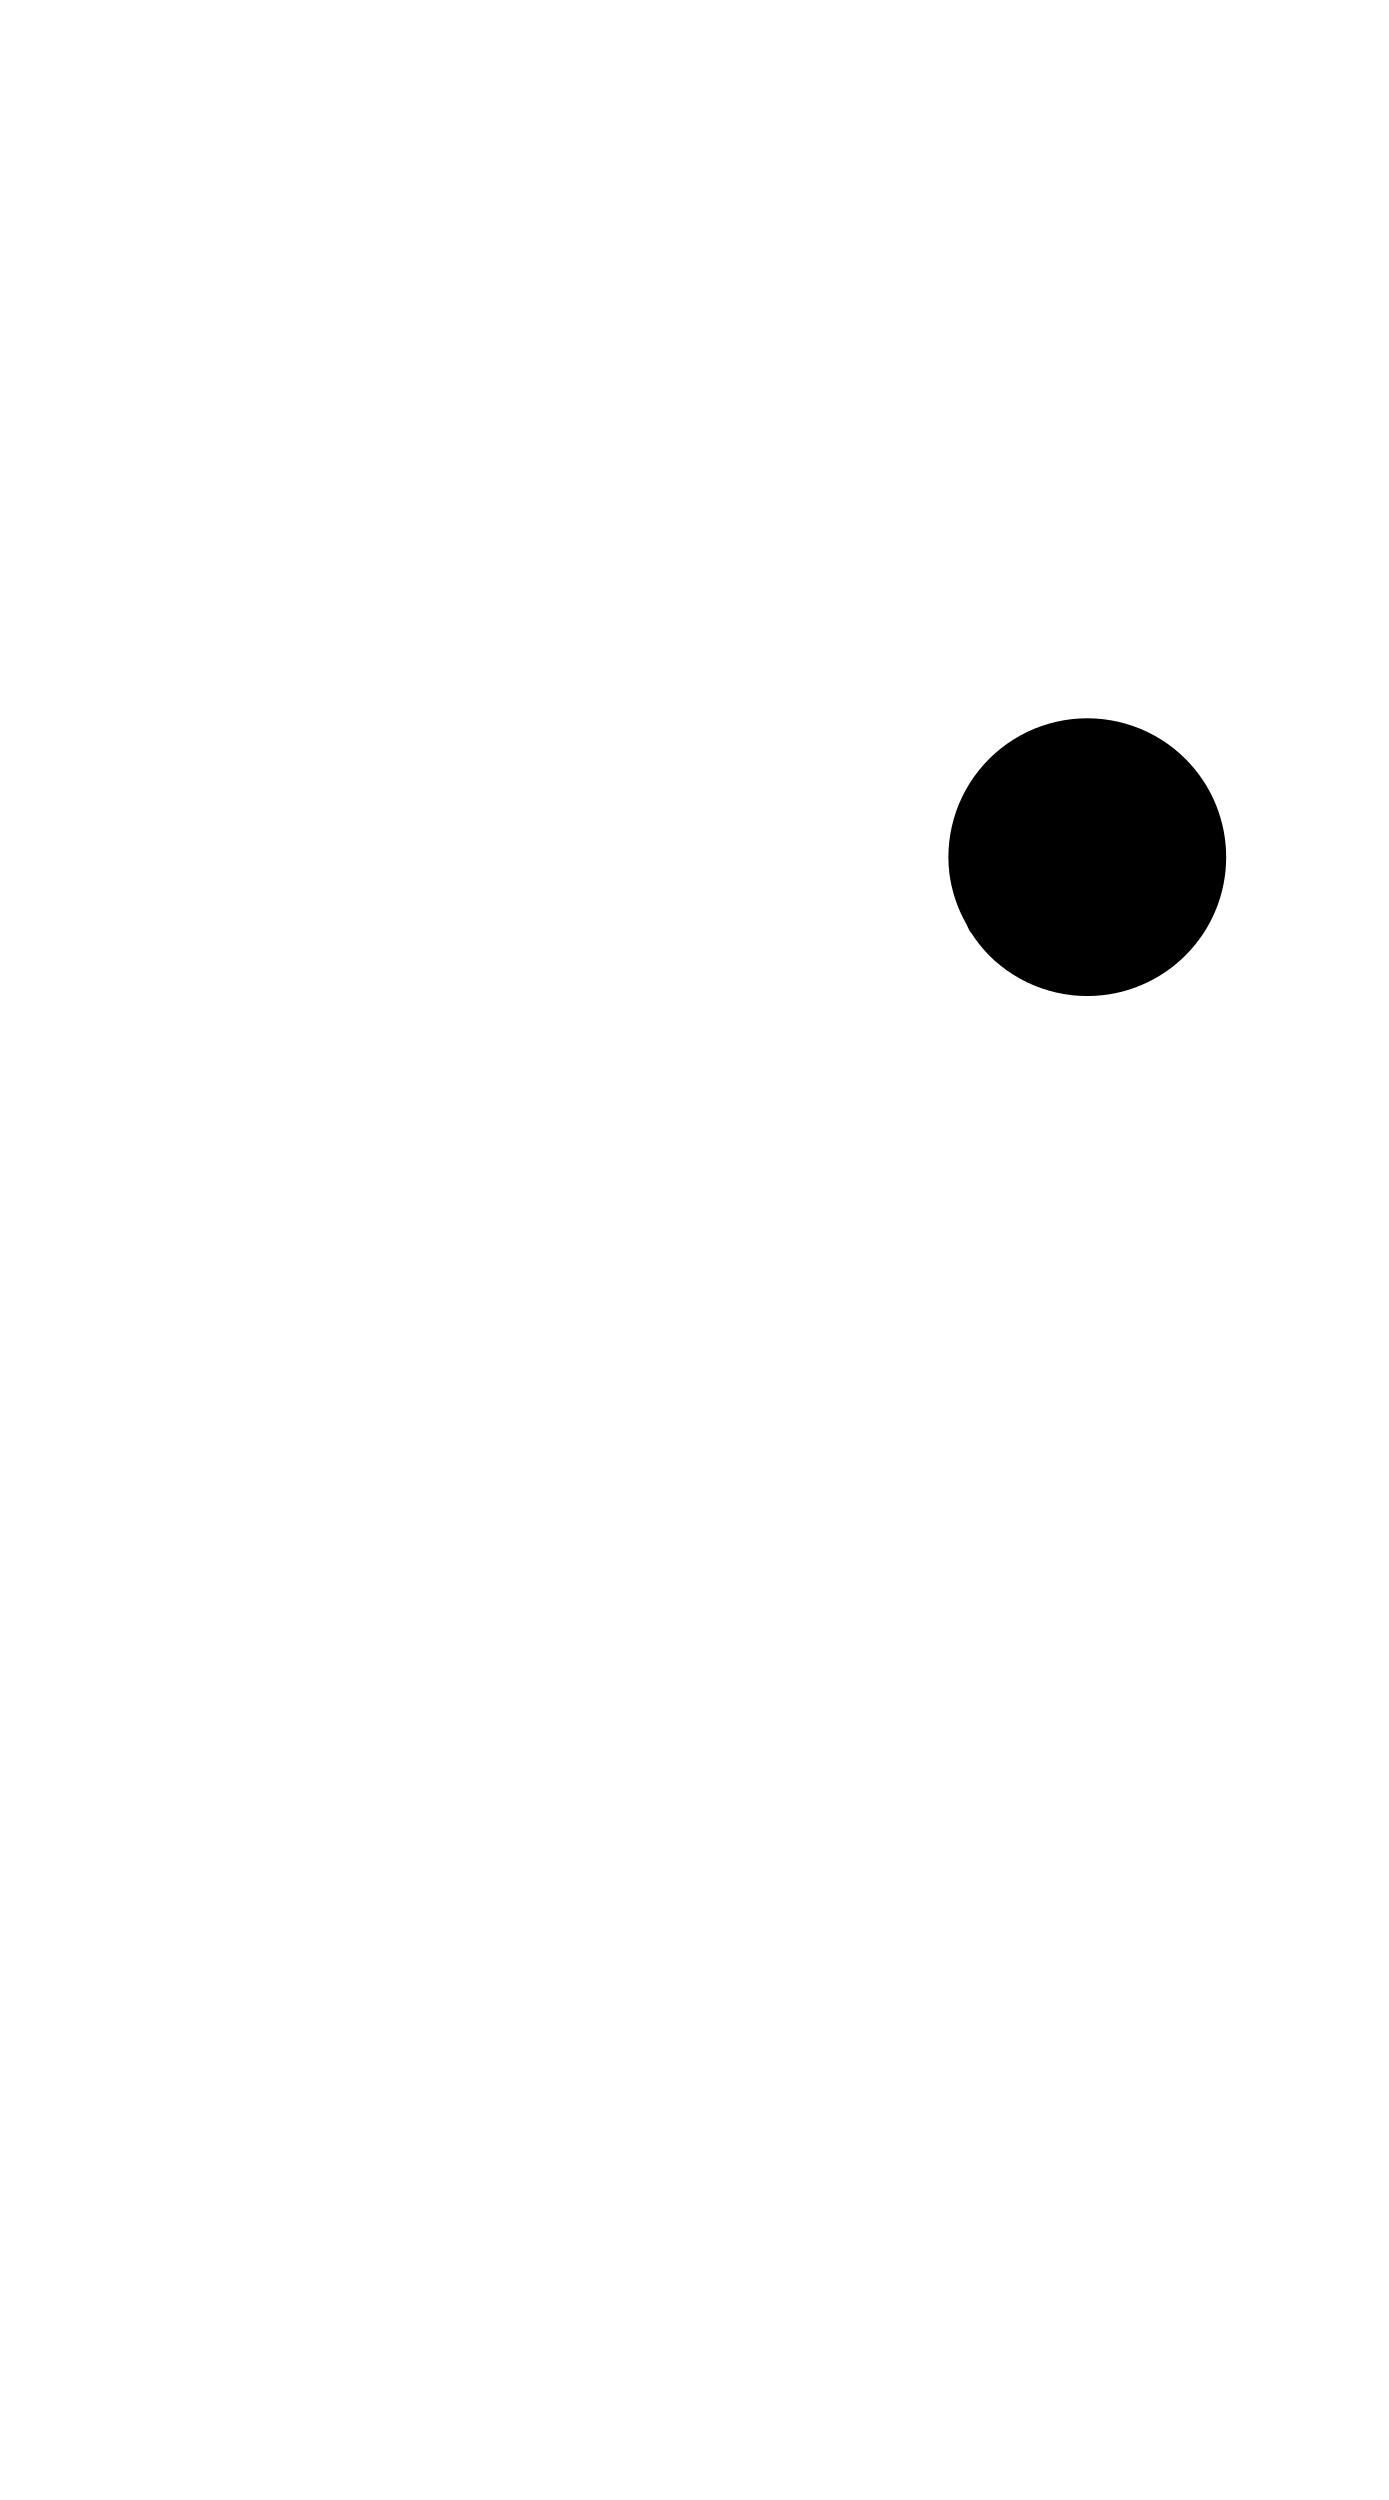
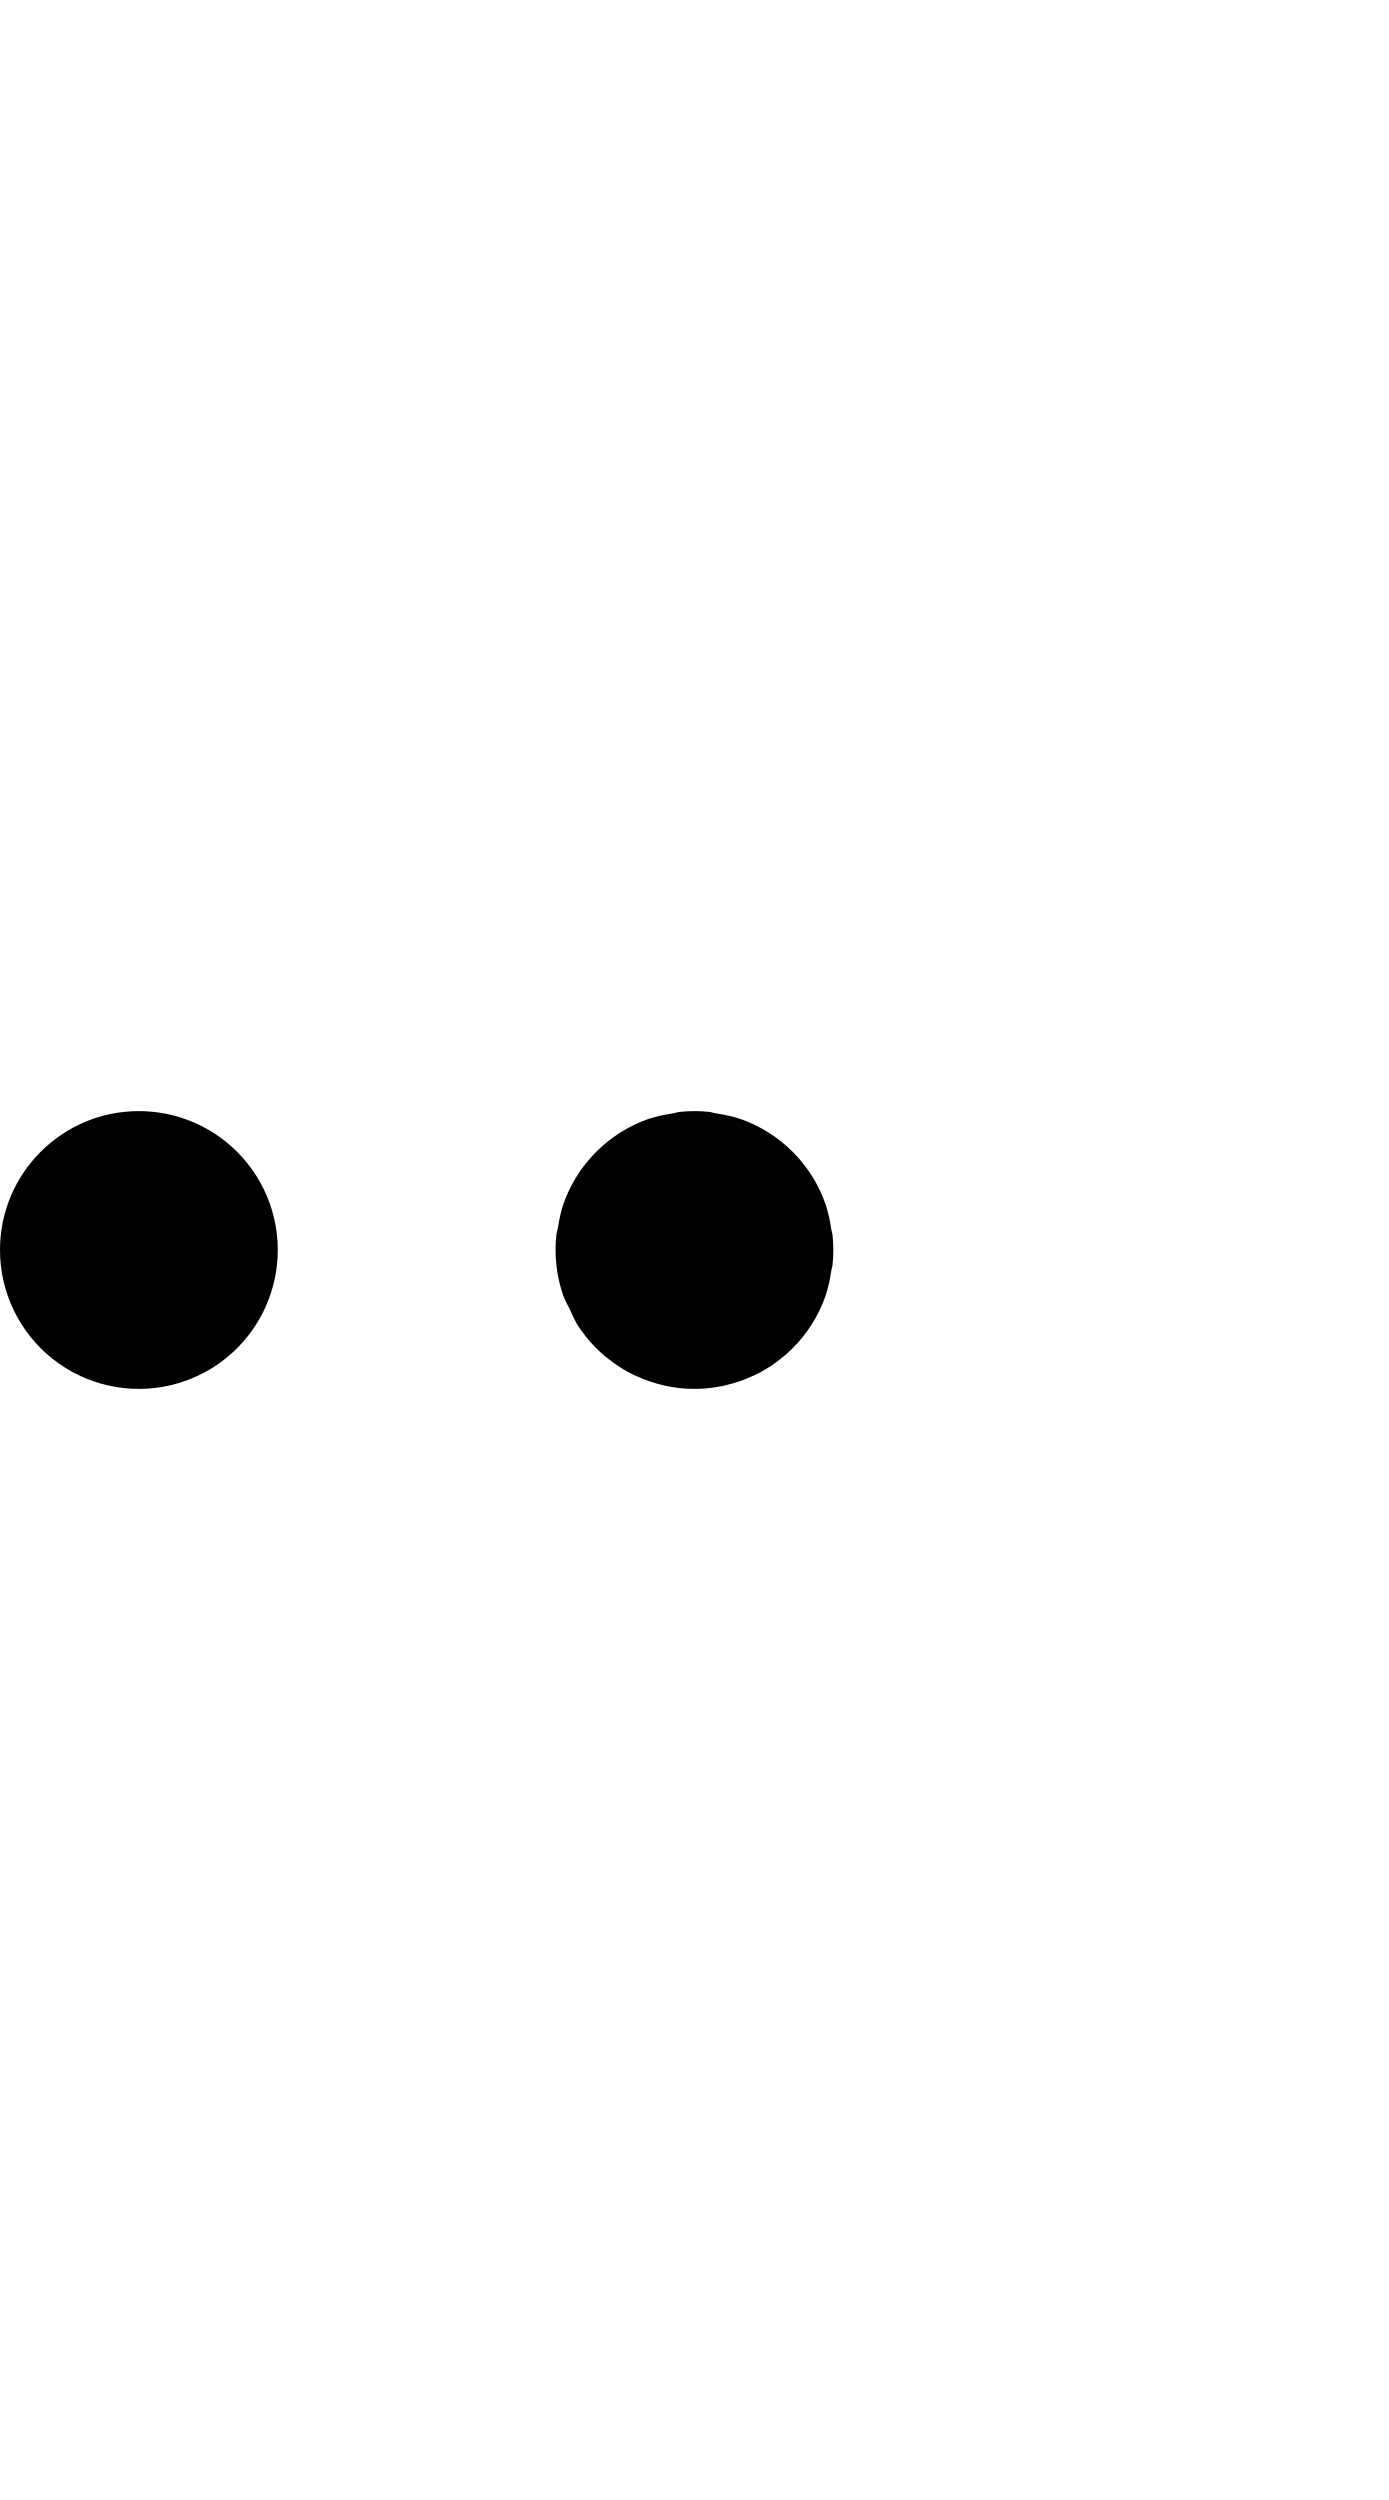
- <svg xmlns="http://www.w3.org/2000/svg" width="500" height="900">
-   <path d="M391.422 258.58a50 50 0 0 0-5.598.313 50 50 0 0 0-21.004 7.35 50 50 0 0 0-8.752 6.98 50 50 0 0 0-6.982 8.754 50 50 0 0 0-7.35 21.003 50 50 0 0 0 0 11.196 50 50 0 0 0 6.09 18.388 50 50 0 0 0 1.258 2.616 50 50 0 0 0 .002.002 50 50 0 0 0 .705.884 50 50 0 0 0 6.275 7.868 50 50 0 0 0 8.752 6.98 50 50 0 0 0 21.006 7.35 50 50 0 0 0 11.196 0 50 50 0 0 0 29.755-14.328l.004-.002a50 50 0 0 0-.002-70.71 50 50 0 0 0 0-.001 50 50 0 0 0-18.84-11.838 50 50 0 0 0-10.916-2.49 50 50 0 0 0-5.6-.315z" />
+ <svg xmlns="http://www.w3.org/2000/svg" width="500" height="900" version="1.1" id="svg1">
+   <defs id="defs1" />
+   <path id="path3" d="M 49.998 399.998 A 50 50 0 0 0 0 449.998 A 50 50 0 0 0 0 450 L -0.002 450 A 50 50 0 0 0 4.951 471.693 A 50 50 0 0 0 10.908 481.174 A 50 50 0 0 0 49.998 500 A 50 50 0 0 0 77.348 491.857 A 50 50 0 0 0 80.709 489.457 A 50 50 0 0 0 80.711 489.457 A 50 50 0 0 0 82.156 488.232 A 50 50 0 0 0 83.863 486.785 A 50 50 0 0 0 100 450 A 50 50 0 0 0 81.174 410.908 A 50 50 0 0 0 50.002 400 L 49.998 399.998 z M 250.002 400 A 50 50 0 0 0 244.402 400.314 A 50 50 0 0 0 241.91 400.883 A 50 50 0 0 0 233.486 402.807 A 50 50 0 0 0 233.484 402.807 A 50 50 0 0 0 223.4 407.664 A 50 50 0 0 0 223.398 407.664 A 50 50 0 0 0 214.646 414.645 A 50 50 0 0 0 214.645 414.645 A 50 50 0 0 0 214.645 414.646 A 50 50 0 0 0 207.664 423.398 A 50 50 0 0 0 207.664 423.4 A 50 50 0 0 0 202.807 433.484 A 50 50 0 0 0 202.807 433.486 A 50 50 0 0 0 200.883 441.91 A 50 50 0 0 0 200.314 444.4 A 50 50 0 0 0 200.314 444.402 A 50 50 0 0 0 200.314 455.598 A 50 50 0 0 0 202.807 466.514 A 50 50 0 0 0 205.324 471.742 A 50 50 0 0 0 207.664 476.6 A 50 50 0 0 0 207.664 476.602 A 50 50 0 0 0 214.645 485.354 A 50 50 0 0 0 214.646 485.355 A 50 50 0 0 0 217.684 488.154 A 50 50 0 0 0 217.686 488.154 A 50 50 0 0 0 220.223 490.129 A 50 50 0 0 0 220.945 490.691 A 50 50 0 0 0 220.947 490.691 A 50 50 0 0 0 222.566 491.75 A 50 50 0 0 0 223.461 492.336 A 50 50 0 0 0 224.404 492.953 A 50 50 0 0 0 224.406 492.953 A 50 50 0 0 0 228.039 494.92 A 50 50 0 0 0 228.041 494.92 A 50 50 0 0 0 229.193 495.426 A 50 50 0 0 0 238.93 498.73 A 50 50 0 0 0 239.738 498.936 A 50 50 0 0 0 239.74 498.936 A 50 50 0 0 0 240.512 499.064 A 50 50 0 0 0 247.934 499.957 A 50 50 0 0 0 247.936 499.957 A 50 50 0 0 0 252.064 499.957 A 50 50 0 0 0 252.066 499.957 A 50 50 0 0 0 259.58 499.049 A 50 50 0 0 0 260.262 498.936 A 50 50 0 0 0 261.07 498.73 A 50 50 0 0 0 270.807 495.426 A 50 50 0 0 0 271.959 494.92 A 50 50 0 0 0 271.961 494.92 A 50 50 0 0 0 275.594 492.953 A 50 50 0 0 0 275.596 492.953 A 50 50 0 0 0 279.053 490.693 A 50 50 0 0 0 279.055 490.691 A 50 50 0 0 0 279.777 490.129 A 50 50 0 0 0 282.314 488.154 A 50 50 0 0 0 282.316 488.154 A 50 50 0 0 0 285.354 485.355 A 50 50 0 0 0 285.355 485.355 A 50 50 0 0 0 285.355 485.354 A 50 50 0 0 0 292.336 476.602 A 50 50 0 0 0 292.336 476.6 A 50 50 0 0 0 297.193 466.516 A 50 50 0 0 0 297.193 466.514 A 50 50 0 0 0 299.223 457.627 A 50 50 0 0 0 299.686 455.6 A 50 50 0 0 0 299.686 455.598 A 50 50 0 0 0 300 450 A 50 50 0 0 0 299.686 444.4 A 50 50 0 0 0 299.223 442.373 A 50 50 0 0 0 297.193 433.486 A 50 50 0 0 0 285.355 414.645 A 50 50 0 0 0 276.602 407.664 A 50 50 0 0 0 276.6 407.664 A 50 50 0 0 0 266.516 402.807 A 50 50 0 0 0 258.09 400.883 A 50 50 0 0 0 255.6 400.314 A 50 50 0 0 0 250.002 400 z " />
</svg>
